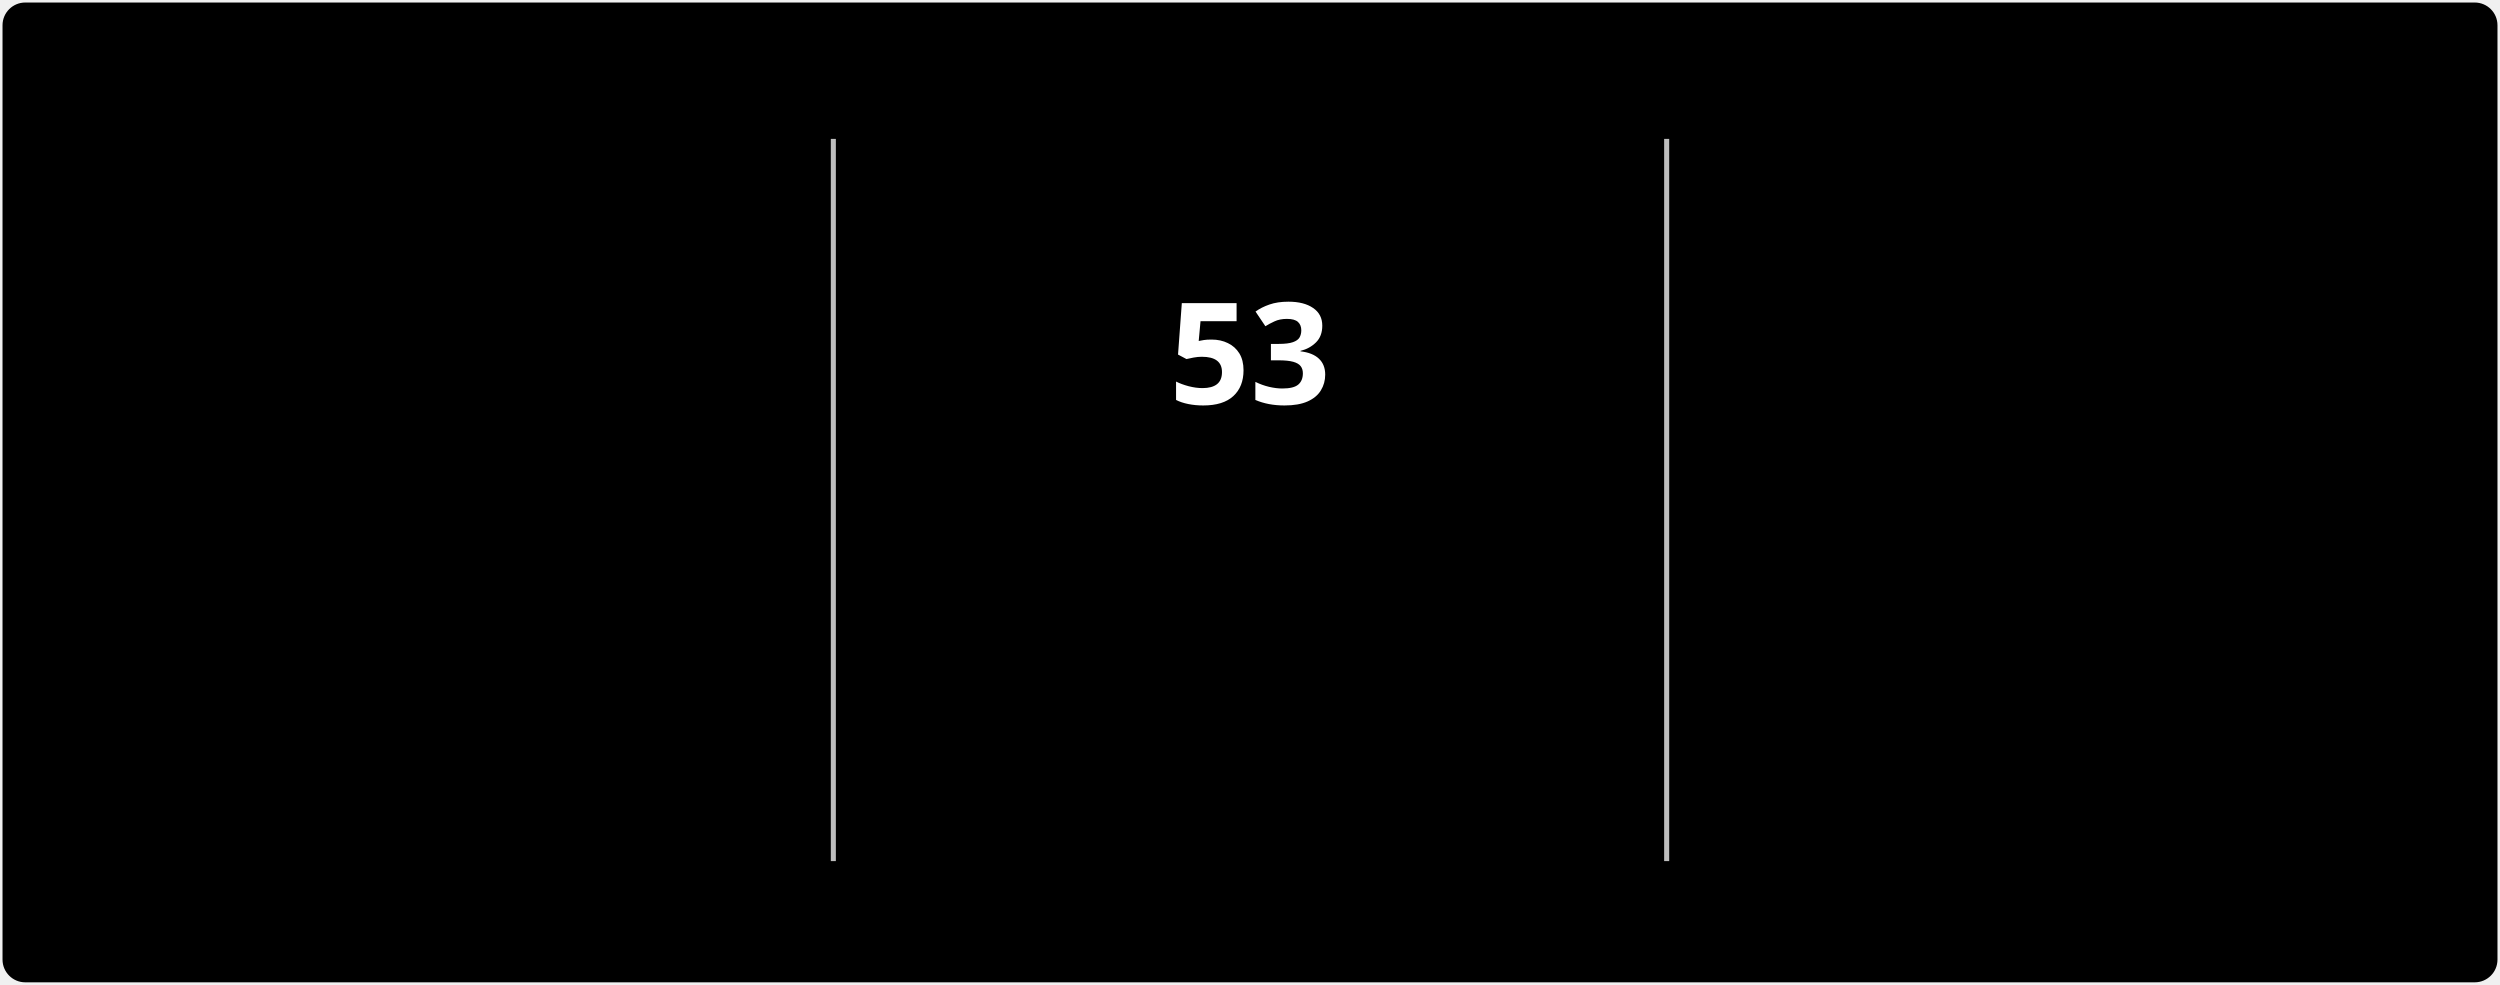
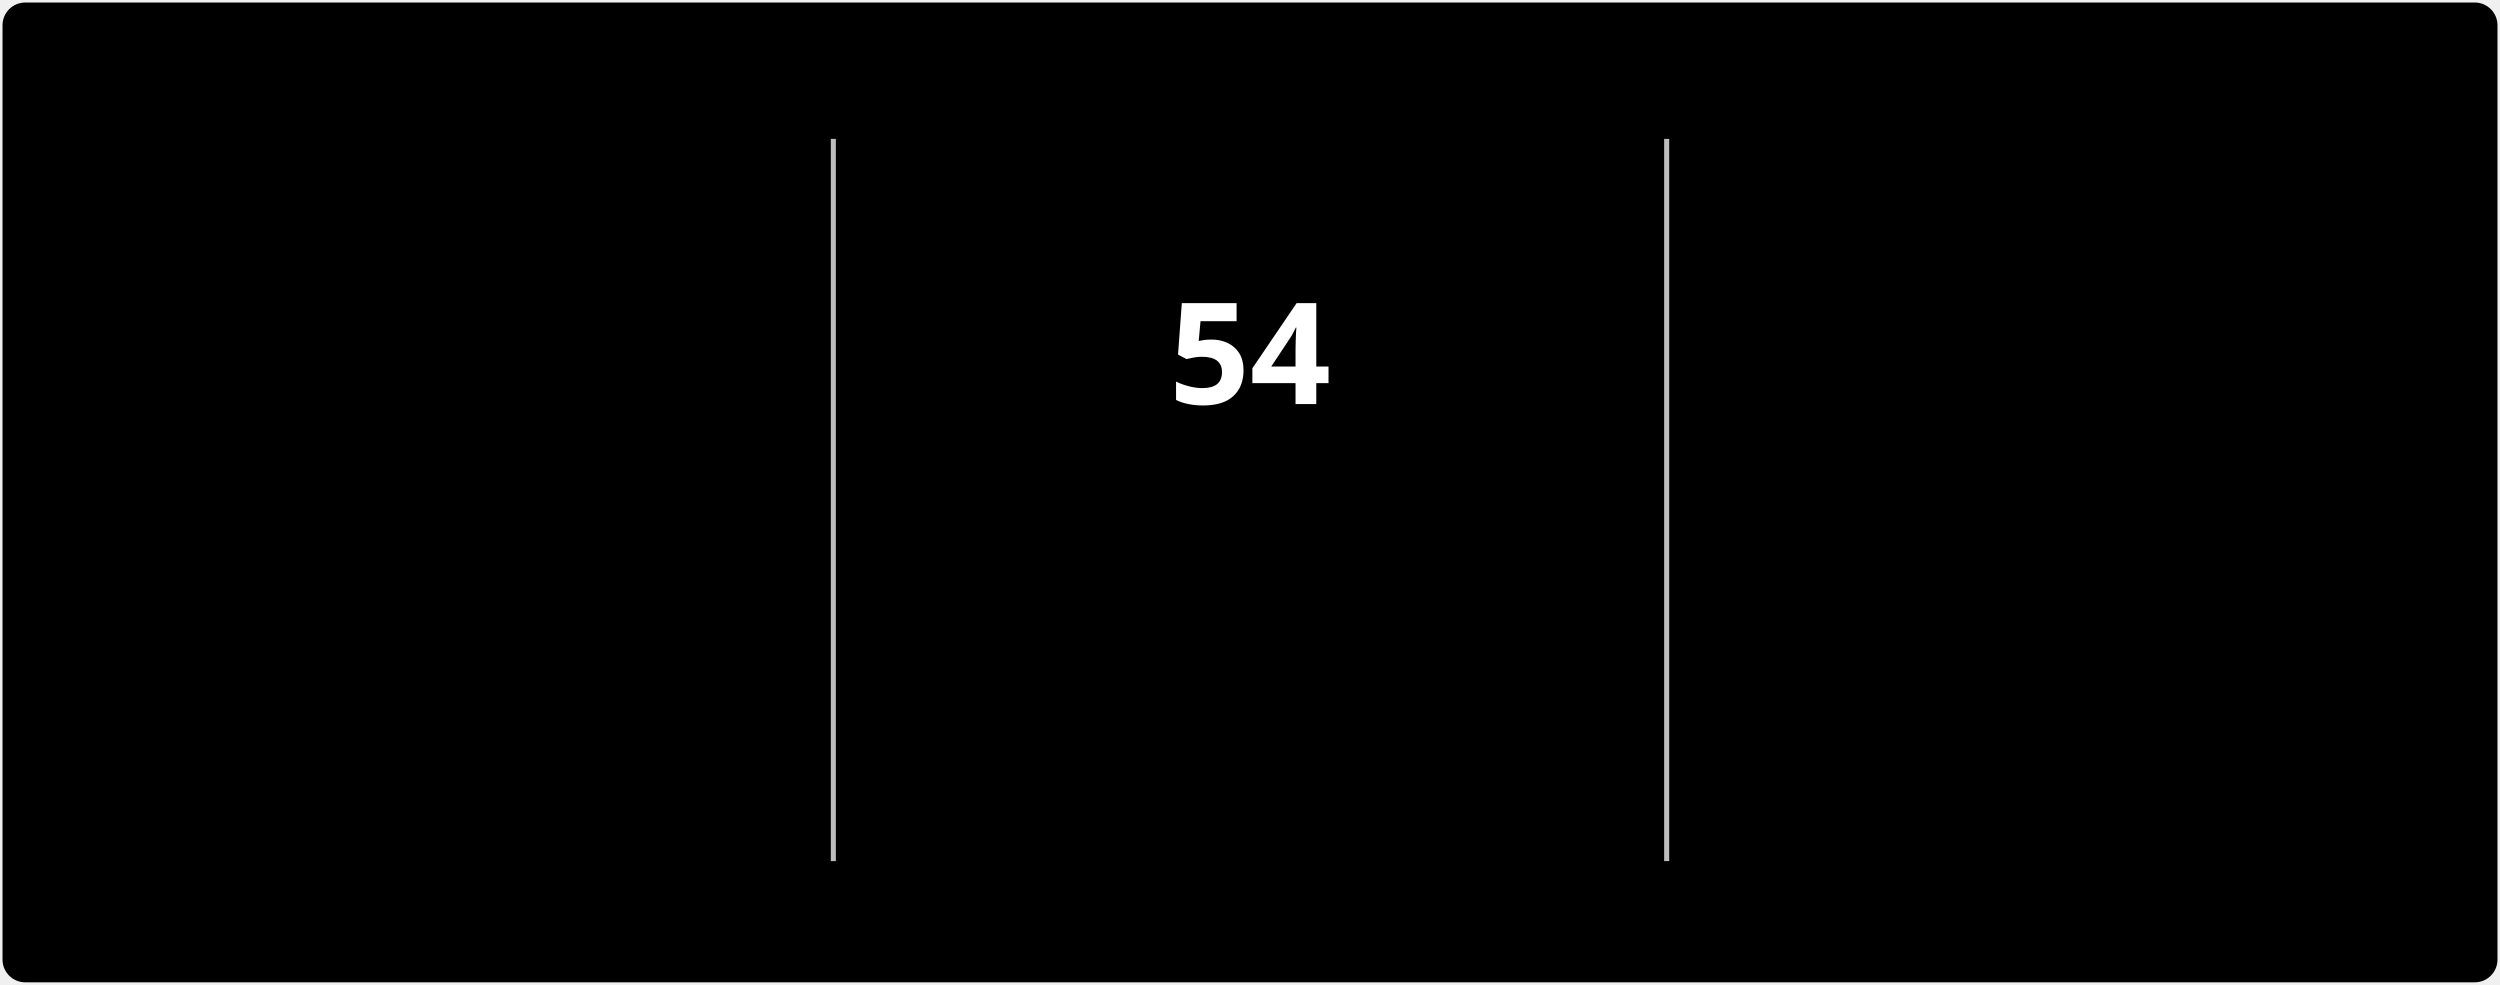
<svg xmlns="http://www.w3.org/2000/svg" style="isolation: isolate" viewBox="0 0 495 195" width="495px" height="195px" direction="ltr">
  <style>
            @keyframes currstreak {
                0% { font-size: 3px; opacity: 0.2; }
                80% { font-size: 34px; opacity: 1; }
                100% { font-size: 28px; opacity: 1; }
            }
            @keyframes fadein {
                0% { opacity: 0; }
                100% { opacity: 1; }
            }
        </style>
  <defs>
    <clipPath id="outer_rectangle">
      <rect width="495" height="195" rx="4.5" />
    </clipPath>
    <mask id="mask_out_ring_behind_fire">
      <rect width="495" height="195" fill="white" />
      <ellipse id="mask-ellipse" cx="247.5" cy="32" rx="13" ry="18" fill="black" />
    </mask>
  </defs>
  <g clip-path="url(#outer_rectangle)">
    <g style="isolation: isolate">
      <rect stroke="#000000" stroke-opacity="0" fill="#000000" rx="4.5" x="0.5" y="0.5" width="494" height="194" />
    </g>
    <g style="isolation: isolate">
      <line x1="165" y1="28" x2="165" y2="170" vector-effect="non-scaling-stroke" stroke-width="1" stroke="#BEBEBE" stroke-linejoin="miter" stroke-linecap="square" stroke-miterlimit="3" />
      <line x1="330" y1="28" x2="330" y2="170" vector-effect="non-scaling-stroke" stroke-width="1" stroke="#BEBEBE" stroke-linejoin="miter" stroke-linecap="square" stroke-miterlimit="3" />
    </g>
    <g style="isolation: isolate">
      <g transform="translate(82.5, 48)">
        <text x="0" y="32" stroke-width="0" text-anchor="middle" fill="#FFFFFF" stroke="none" font-family="&quot;Segoe UI&quot;, Ubuntu, sans-serif" font-weight="700" font-size="28px" font-style="normal" style="opacity: 0; animation: fadein 0.5s linear forwards 0.6s">
-                         3,569
+                         3,571
                    </text>
      </g>
      <g transform="translate(82.5, 84)">
        <text x="0" y="32" stroke-width="0" text-anchor="middle" fill="#FFFFFF" stroke="none" font-family="&quot;Segoe UI&quot;, Ubuntu, sans-serif" font-weight="400" font-size="14px" font-style="normal" style="opacity: 0; animation: fadein 0.5s linear forwards 0.7s">
                        Total Contributions
                    </text>
      </g>
      <g transform="translate(82.5, 114)">
        <text x="0" y="32" stroke-width="0" text-anchor="middle" fill="#C5C5C5" stroke="none" font-family="&quot;Segoe UI&quot;, Ubuntu, sans-serif" font-weight="400" font-size="12px" font-style="normal" style="opacity: 0; animation: fadein 0.5s linear forwards 0.8s">
                        Jul 3, 2022 - Present
                    </text>
      </g>
    </g>
    <g style="isolation: isolate">
      <g transform="translate(247.5, 108)">
        <text x="0" y="32" stroke-width="0" text-anchor="middle" fill="#FB8C00" stroke="none" font-family="&quot;Segoe UI&quot;, Ubuntu, sans-serif" font-weight="700" font-size="14px" font-style="normal" style="opacity: 0; animation: fadein 0.5s linear forwards 0.9s">
                        Current Streak
                    </text>
      </g>
      <g transform="translate(247.5, 145)">
        <text x="0" y="21" stroke-width="0" text-anchor="middle" fill="#C5C5C5" stroke="none" font-family="&quot;Segoe UI&quot;, Ubuntu, sans-serif" font-weight="400" font-size="12px" font-style="normal" style="opacity: 0; animation: fadein 0.5s linear forwards 0.9s">
-                         Sep 16 - Nov 7
+                         Sep 16 - Nov 8
                    </text>
      </g>
      <g mask="url(#mask_out_ring_behind_fire)">
        <circle cx="247.5" cy="71" r="40" fill="none" stroke="#FB8C00" stroke-width="5" style="opacity: 0; animation: fadein 0.5s linear forwards 0.4s" />
      </g>
      <g transform="translate(247.5, 19.5)" stroke-opacity="0" style="opacity: 0; animation: fadein 0.5s linear forwards 0.6s">
        <path d="M -12 -0.5 L 15 -0.5 L 15 23.5 L -12 23.5 L -12 -0.5 Z" fill="none" />
        <path d="M 1.5 0.67 C 1.5 0.67 2.24 3.32 2.24 5.47 C 2.24 7.53 0.89 9.2 -1.17 9.2 C -3.23 9.2 -4.79 7.53 -4.79 5.47 L -4.76 5.11 C -6.78 7.51 -8 10.62 -8 13.99 C -8 18.41 -4.42 22 0 22 C 4.42 22 8 18.41 8 13.99 C 8 8.6 5.41 3.79 1.5 0.67 Z M -0.29 19 C -2.07 19 -3.51 17.6 -3.51 15.86 C -3.51 14.24 -2.46 13.1 -0.7 12.74 C 1.07 12.38 2.9 11.53 3.92 10.16 C 4.31 11.45 4.51 12.81 4.51 14.2 C 4.51 16.85 2.36 19 -0.29 19 Z" fill="#FB8C00" stroke-opacity="0" />
      </g>
      <g transform="translate(247.5, 48)">
        <text x="0" y="32" stroke-width="0" text-anchor="middle" fill="#FFFFFF" stroke="none" font-family="&quot;Segoe UI&quot;, Ubuntu, sans-serif" font-weight="700" font-size="28px" font-style="normal" style="animation: currstreak 0.6s linear forwards">
-                         53
+                         54
                    </text>
      </g>
    </g>
    <g style="isolation: isolate">
      <g transform="translate(412.5, 48)">
        <text x="0" y="32" stroke-width="0" text-anchor="middle" fill="#FFFFFF" stroke="none" font-family="&quot;Segoe UI&quot;, Ubuntu, sans-serif" font-weight="700" font-size="28px" font-style="normal" style="opacity: 0; animation: fadein 0.5s linear forwards 1.2s">
                        257
                    </text>
      </g>
      <g transform="translate(412.5, 84)">
        <text x="0" y="32" stroke-width="0" text-anchor="middle" fill="#FFFFFF" stroke="none" font-family="&quot;Segoe UI&quot;, Ubuntu, sans-serif" font-weight="400" font-size="14px" font-style="normal" style="opacity: 0; animation: fadein 0.5s linear forwards 1.3s">
                        Longest Streak
                    </text>
      </g>
      <g transform="translate(412.5, 114)">
        <text x="0" y="32" stroke-width="0" text-anchor="middle" fill="#C5C5C5" stroke="none" font-family="&quot;Segoe UI&quot;, Ubuntu, sans-serif" font-weight="400" font-size="12px" font-style="normal" style="opacity: 0; animation: fadein 0.5s linear forwards 1.4s">
                        Jan 1 - Sep 14
                    </text>
      </g>
    </g>
  </g>
</svg>
